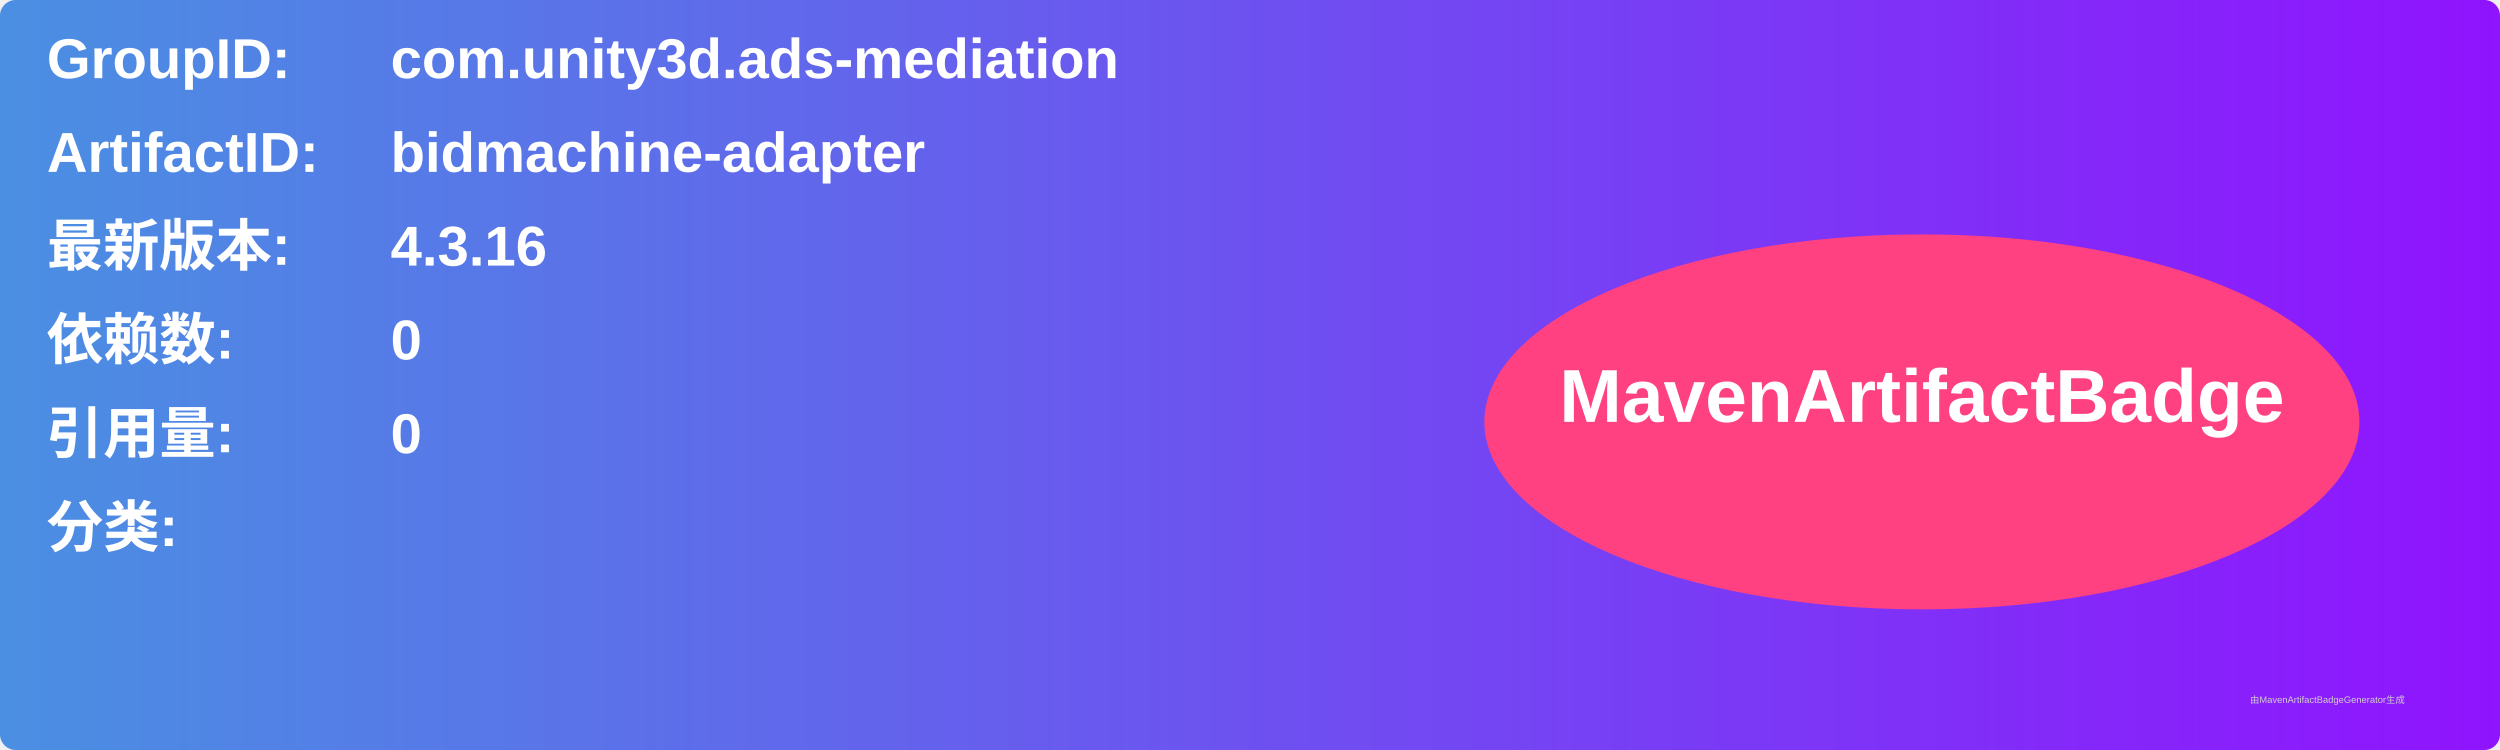
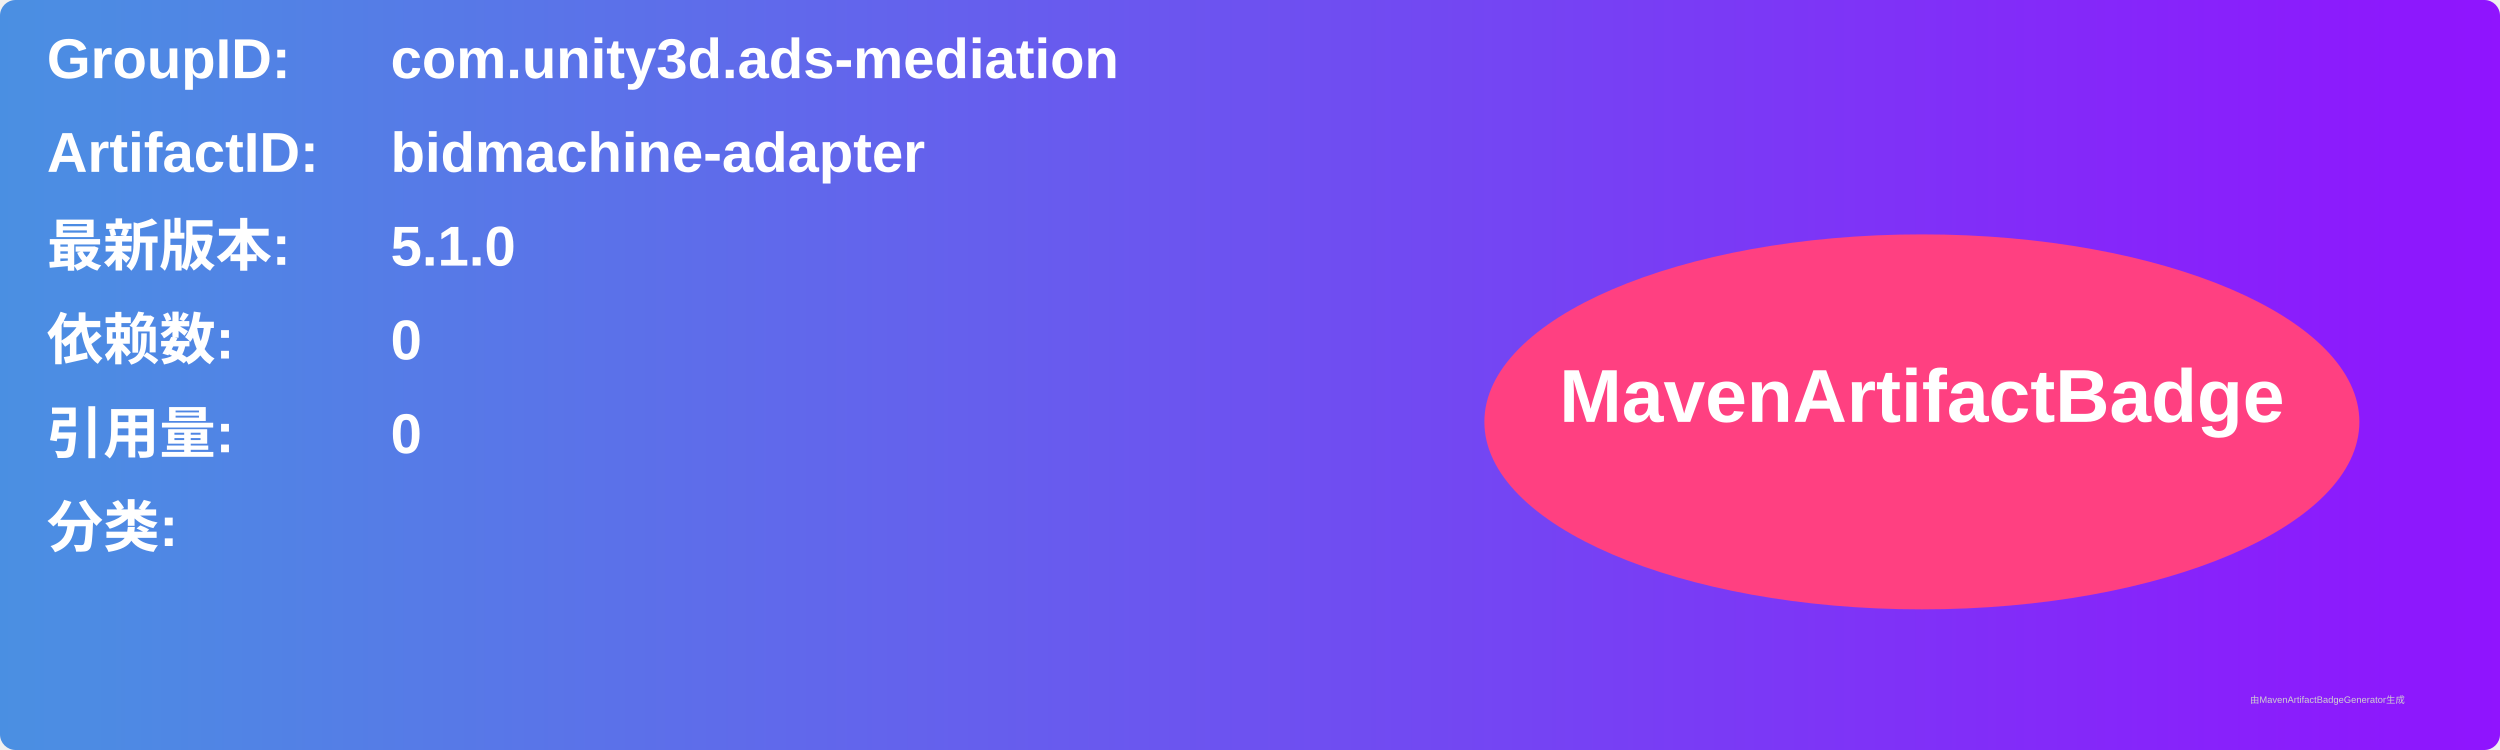
<svg xmlns="http://www.w3.org/2000/svg" width="800" height="240" viewBox="0 0 800 240">
  <linearGradient id="grad" x1="0%" y1="0%" x2="100%" y2="0%">
    <stop offset="0%" stop-color="#4a90e2" />
    <stop offset="100%" stop-color="#9013fe" />
  </linearGradient>
  <rect width="100%" height="100%" rx="5" ry="5" fill="url(#grad)" />
  <g transform="translate(15, 15)">
    <text x="0" y="10" font-family="Arial" font-size="18" fill="white" font-weight="bold" width="260">GroupID:</text>
    <text x="110" y="10" font-family="Arial" font-size="18" fill="white" font-weight="bold" width="460">com.unity3d.ads-mediation</text>
    <text x="0" y="40" font-family="Arial" font-size="18" fill="white" font-weight="bold" width="260">ArtifactID:</text>
    <text x="110" y="40" font-family="Arial" font-size="18" fill="white" font-weight="bold" width="460">bidmachine-adapter</text>
    <text x="0" y="70" font-family="Arial" font-size="18" fill="white" font-weight="bold">最新版本:</text>
    <text x="110" y="70" font-family="Arial" font-size="18" fill="white" font-weight="bold">
-       <tspan font-weight="bold">4.3.16</tspan>
+       <tspan font-weight="bold">5.1.0</tspan>
    </text>
    <text x="0" y="100" font-family="Arial" font-size="18" fill="white" font-weight="bold">依赖数: </text>
    <text x="110" y="100" font-family="Arial" font-size="18" fill="white">
      <tspan font-weight="bold">0</tspan>
    </text>
    <text x="0" y="130" font-family="Arial" font-size="18" fill="white" font-weight="bold">引用量: </text>
    <text x="110" y="130" font-family="Arial" font-size="18" fill="white">
      <tspan font-weight="bold">0</tspan>
    </text>
    <text x="0" y="160" font-family="Arial" font-size="18" fill="white" font-weight="bold">分类:</text>
    <text x="10" y="190" font-family="Arial" font-size="10" fill="white">
      <tspan font-weight="bold" />
    </text>
    <ellipse cx="600" cy="120" rx="140" ry="60" fill="#ff4081" />
    <text x="600" y="120" text-anchor="middle" font-family="Arial" font-size="24" fill="white" font-weight="bold">MavenArtifactBadge</text>
  </g>
  <text x="720" y="225" font-family="Arial" font-size="3" fill="#d0d0d0">由MavenArtifactBadgeGenerator生成</text>
</svg>
